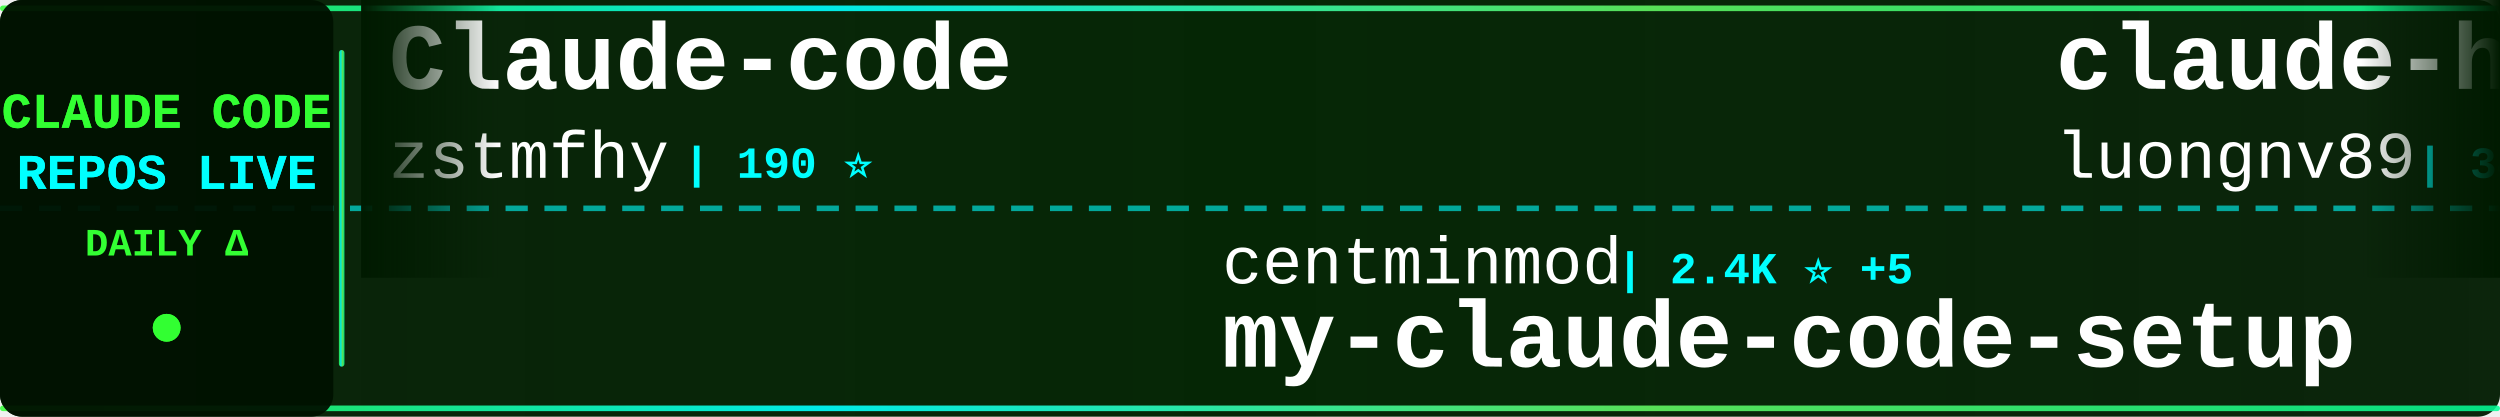
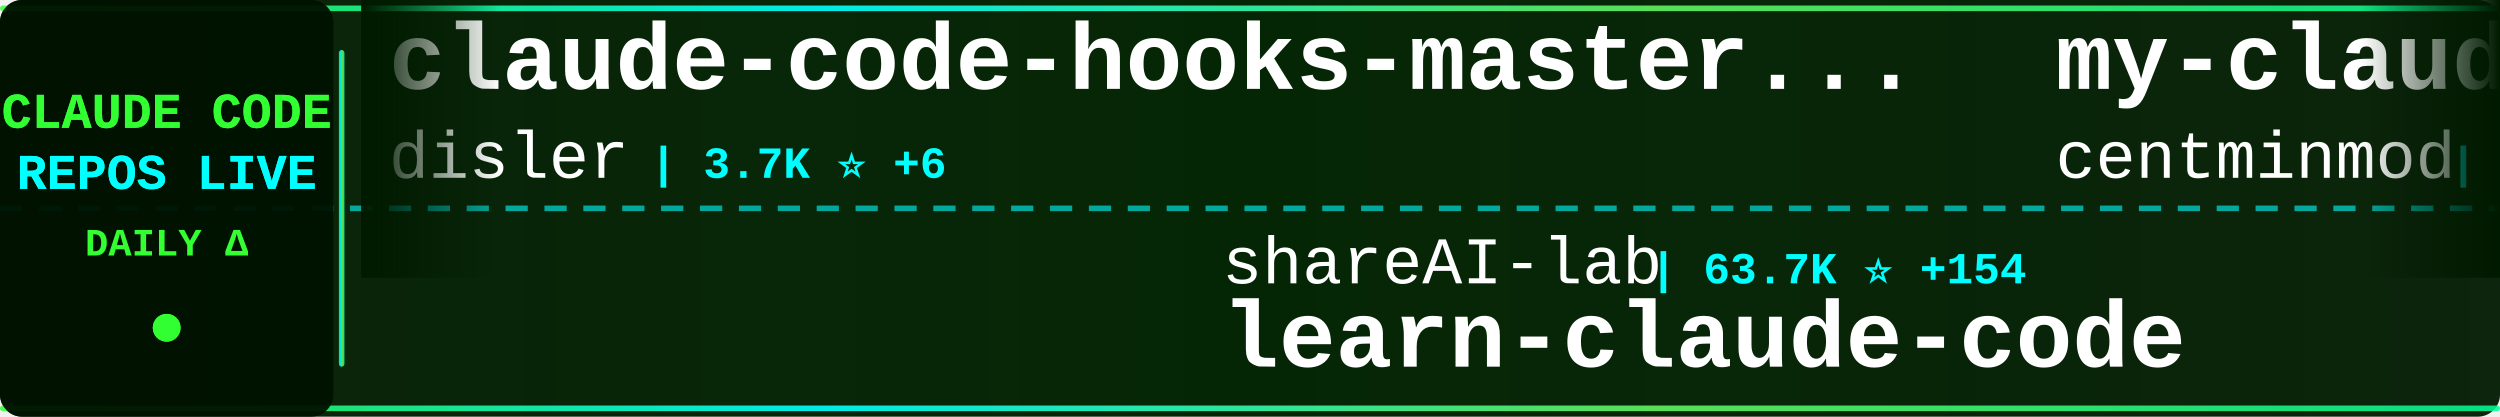
<svg xmlns="http://www.w3.org/2000/svg" width="900" height="150">
  <defs>
    <linearGradient id="tickerBg" x1="0%" y1="0%" x2="100%" y2="0%">
      <stop offset="0%" style="stop-color:#001a00;stop-opacity:0.95" />
      <stop offset="50%" style="stop-color:#002200;stop-opacity:0.98" />
      <stop offset="100%" style="stop-color:#001a00;stop-opacity:0.95" />
    </linearGradient>
    <linearGradient id="borderGrad" x1="0%" y1="0%" x2="100%" y2="0%">
      <stop offset="0%" style="stop-color:#33ff33;stop-opacity:0.85">
        <animate attributeName="stop-opacity" values="0.85;1;0.85" dur="2s" repeatCount="indefinite" />
      </stop>
      <stop offset="33%" style="stop-color:#00ffff;stop-opacity:0.9">
        <animate attributeName="stop-opacity" values="0.9;1;0.9" dur="2.2s" repeatCount="indefinite" />
      </stop>
      <stop offset="66%" style="stop-color:#66ff66;stop-opacity:0.85">
        <animate attributeName="stop-opacity" values="0.85;1;0.85" dur="1.8s" repeatCount="indefinite" />
      </stop>
      <stop offset="100%" style="stop-color:#00ff99;stop-opacity:0.85">
        <animate attributeName="stop-opacity" values="0.85;1;0.85" dur="2s" repeatCount="indefinite" />
      </stop>
    </linearGradient>
    <filter id="textGlow">
      <feGaussianBlur stdDeviation="0.1" result="coloredBlur" />
      <feMerge>
        <feMergeNode in="coloredBlur" />
        <feMergeNode in="SourceGraphic" />
      </feMerge>
    </filter>
    <filter id="metricGlow">
      <feGaussianBlur stdDeviation="0.2" result="coloredBlur" />
      <feMerge>
        <feMergeNode in="coloredBlur" />
        <feMergeNode in="SourceGraphic" />
      </feMerge>
    </filter>
    <linearGradient id="leftFade" x1="0%" y1="0%" x2="100%" y2="0%">
      <stop offset="0%" style="stop-color:#001a00;stop-opacity:1" />
      <stop offset="100%" style="stop-color:#001a00;stop-opacity:0" />
    </linearGradient>
    <linearGradient id="rightFade" x1="0%" y1="0%" x2="100%" y2="0%">
      <stop offset="0%" style="stop-color:#001a00;stop-opacity:0" />
      <stop offset="100%" style="stop-color:#001a00;stop-opacity:1" />
    </linearGradient>
  </defs>
  <rect width="900" height="150" fill="url(#tickerBg)" rx="8" />
  <rect x="0" y="2" width="900" height="2" fill="url(#borderGrad)" rx="1" />
  <rect x="0" y="146" width="900" height="2" fill="url(#borderGrad)" rx="1" />
  <line x1="0" y1="75" x2="900" y2="75" stroke="#00ffff" stroke-width="2" stroke-dasharray="8 6" opacity="0.6" />
  <rect x="0" y="0" width="120" height="150" fill="#001100" opacity="0.95" rx="8" />
  <text x="60" y="46" font-family="'Courier New', monospace" font-size="18" font-weight="bold" fill="#33ff33" text-anchor="middle" filter="url(#textGlow)">
    CLAUDE CODE
  </text>
  <text x="60" y="68" font-family="'Courier New', monospace" font-size="18" font-weight="bold" fill="#00ffff" text-anchor="middle" filter="url(#textGlow)">
    REPOS LIVE
  </text>
  <text x="60" y="92" font-family="'Courier New', monospace" font-size="14" font-weight="bold" fill="#33ff33" text-anchor="middle">
    DAILY Δ
  </text>
  <circle cx="60" cy="118" r="5" fill="#33ff33" filter="url(#metricGlow)">
    <animate attributeName="r" values="4;6;4" dur="1.5s" repeatCount="indefinite" />
    <animate attributeName="opacity" values="0.6;1;0.6" dur="1.5s" repeatCount="indefinite" />
  </circle>
  <rect x="122" y="18" width="2" height="114" fill="url(#borderGrad)" rx="1" />
  <clipPath id="tickerClip">
    <rect x="130" y="0" width="770" height="150" />
  </clipPath>
  <g clip-path="url(#tickerClip)">
    <g id="tickerItems">
      <animateTransform attributeName="transform" attributeType="XML" type="translate" from="0 0" to="-3000 0" dur="54s" repeatCount="indefinite" />
      <g transform="translate(0, 0)">
-         <text x="140" y="32" font-family="'Courier New', monospace" font-size="34" font-weight="bold" fill="#ffffff">Claude-code</text>
-         <text x="140" y="64" font-family="'Courier New', monospace" font-size="24" font-weight="normal" fill="#ffffff" opacity="1.0">zstmfhy</text>
-         <text x="246" y="64" font-family="'Courier New', monospace" font-size="16" font-weight="bold" fill="#00ffff"> | 190 ⭐</text>
+         <text x="140" y="32" font-family="'Courier New', monospace" font-size="34" font-weight="bold" fill="#ffffff">claude-code-hooks-master...</text>
+         <text x="140" y="64" font-family="'Courier New', monospace" font-size="24" font-weight="normal" fill="#ffffff" opacity="1.0">disler</text>
+         <text x="234" y="64" font-family="'Courier New', monospace" font-size="16" font-weight="bold" fill="#00ffff"> | 3.7K ⭐ +6</text>
      </g>
      <g transform="translate(300, 0)">
-         <text x="140" y="102" font-family="'Courier New', monospace" font-size="24" font-weight="normal" fill="#ffffff" opacity="1.0">centminmod</text>
-         <text x="282" y="102" font-family="'Courier New', monospace" font-size="16" font-weight="bold" fill="#00ffff"> | 2.4K ⭐ +5</text>
-         <text x="140" y="132" font-family="'Courier New', monospace" font-size="34" font-weight="bold" fill="#ffffff">my-claude-code-setup</text>
+         <text x="140" y="102" font-family="'Courier New', monospace" font-size="24" font-weight="normal" fill="#ffffff" opacity="1.0">shareAI-lab</text>
+         <text x="294" y="102" font-family="'Courier New', monospace" font-size="16" font-weight="bold" fill="#00ffff"> | 63.7K ⭐ +154</text>
+         <text x="140" y="132" font-family="'Courier New', monospace" font-size="34" font-weight="bold" fill="#ffffff">learn-claude-code</text>
      </g>
      <g transform="translate(600, 0)">
-         <text x="140" y="32" font-family="'Courier New', monospace" font-size="34" font-weight="bold" fill="#ffffff">claude-howto</text>
-         <text x="140" y="64" font-family="'Courier New', monospace" font-size="24" font-weight="normal" fill="#ffffff" opacity="1.0">luongnv89</text>
-         <text x="270" y="64" font-family="'Courier New', monospace" font-size="16" font-weight="bold" fill="#00ffff"> | 34.6K ⭐ +89</text>
+         <text x="140" y="32" font-family="'Courier New', monospace" font-size="34" font-weight="bold" fill="#ffffff">my-claude-code-setup</text>
+         <text x="140" y="64" font-family="'Courier New', monospace" font-size="24" font-weight="normal" fill="#ffffff" opacity="1.0">centminmod</text>
+         <text x="282" y="64" font-family="'Courier New', monospace" font-size="16" font-weight="bold" fill="#00ffff"> | 2.4K ⭐ +5</text>
      </g>
      <g transform="translate(900, 0)">
-         <text x="140" y="102" font-family="'Courier New', monospace" font-size="24" font-weight="normal" fill="#ffffff" opacity="1.0">alex000kim</text>
-         <text x="282" y="102" font-family="'Courier New', monospace" font-size="16" font-weight="bold" fill="#00ffff"> | 227 ⭐</text>
-         <text x="140" y="132" font-family="'Courier New', monospace" font-size="34" font-weight="bold" fill="#ffffff">claude-code</text>
+         <text x="140" y="102" font-family="'Courier New', monospace" font-size="24" font-weight="normal" fill="#ffffff" opacity="1.0">Hyper66666</text>
+         <text x="282" y="102" font-family="'Courier New', monospace" font-size="16" font-weight="bold" fill="#00ffff"> | 215 ⭐</text>
+         <text x="140" y="132" font-family="'Courier New', monospace" font-size="34" font-weight="bold" fill="#ffffff">claude-code-sourcemap</text>
      </g>
      <g transform="translate(1200, 0)">
-         <text x="140" y="32" font-family="'Courier New', monospace" font-size="34" font-weight="bold" fill="#ffffff">claude-code</text>
-         <text x="140" y="64" font-family="'Courier New', monospace" font-size="24" font-weight="normal" fill="#ffffff" opacity="1.0">mehmoodosman</text>
-         <text x="306" y="64" font-family="'Courier New', monospace" font-size="16" font-weight="bold" fill="#00ffff"> | 169 ⭐</text>
+         <text x="140" y="32" font-family="'Courier New', monospace" font-size="34" font-weight="bold" fill="#ffffff">edmunds-claude-code</text>
+         <text x="140" y="64" font-family="'Courier New', monospace" font-size="24" font-weight="normal" fill="#ffffff" opacity="1.0">edmund-io</text>
+         <text x="270" y="64" font-family="'Courier New', monospace" font-size="16" font-weight="bold" fill="#00ffff"> | 1.4K ⭐ +1</text>
      </g>
      <g transform="translate(1500, 0)">
-         <text x="140" y="102" font-family="'Courier New', monospace" font-size="24" font-weight="normal" fill="#ffffff" opacity="1.0">VoltAgent</text>
-         <text x="270" y="102" font-family="'Courier New', monospace" font-size="16" font-weight="bold" fill="#00ffff"> | 20.9K ⭐ +64</text>
-         <text x="140" y="132" font-family="'Courier New', monospace" font-size="34" font-weight="bold" fill="#ffffff">awesome-claude-code-suba...</text>
+         <text x="140" y="102" font-family="'Courier New', monospace" font-size="24" font-weight="normal" fill="#ffffff" opacity="1.0">shanraisshan</text>
+         <text x="306" y="102" font-family="'Courier New', monospace" font-size="16" font-weight="bold" fill="#00ffff"> | 55.5K ⭐ +103</text>
+         <text x="140" y="132" font-family="'Courier New', monospace" font-size="34" font-weight="bold" fill="#ffffff">claude-code-best-practic...</text>
      </g>
      <g transform="translate(1800, 0)">
-         <text x="140" y="32" font-family="'Courier New', monospace" font-size="34" font-weight="bold" fill="#ffffff">claude-code-settings</text>
-         <text x="140" y="64" font-family="'Courier New', monospace" font-size="24" font-weight="normal" fill="#ffffff" opacity="1.0">feiskyer</text>
-         <text x="258" y="64" font-family="'Courier New', monospace" font-size="16" font-weight="bold" fill="#00ffff"> | 1.5K ⭐ +1</text>
+         <text x="140" y="32" font-family="'Courier New', monospace" font-size="34" font-weight="bold" fill="#ffffff">pi-vs-claude-code</text>
+         <text x="140" y="64" font-family="'Courier New', monospace" font-size="24" font-weight="normal" fill="#ffffff" opacity="1.0">disler</text>
+         <text x="234" y="64" font-family="'Courier New', monospace" font-size="16" font-weight="bold" fill="#00ffff"> | 1.3K ⭐ +12</text>
      </g>
      <g transform="translate(2100, 0)">
-         <text x="140" y="102" font-family="'Courier New', monospace" font-size="24" font-weight="normal" fill="#ffffff" opacity="1.0">Onewon</text>
-         <text x="234" y="102" font-family="'Courier New', monospace" font-size="16" font-weight="bold" fill="#00ffff"> | 181 ⭐</text>
-         <text x="140" y="132" font-family="'Courier New', monospace" font-size="34" font-weight="bold" fill="#ffffff">claude-code</text>
+         <text x="140" y="102" font-family="'Courier New', monospace" font-size="24" font-weight="normal" fill="#ffffff" opacity="1.0">LING71671</text>
+         <text x="270" y="102" font-family="'Courier New', monospace" font-size="16" font-weight="bold" fill="#00ffff"> | 869 ⭐ +1</text>
+         <text x="140" y="132" font-family="'Courier New', monospace" font-size="34" font-weight="bold" fill="#ffffff">Open-ClaudeCode</text>
      </g>
      <g transform="translate(2400, 0)">
-         <text x="140" y="32" font-family="'Courier New', monospace" font-size="34" font-weight="bold" fill="#ffffff">claude-code-local</text>
-         <text x="140" y="64" font-family="'Courier New', monospace" font-size="24" font-weight="normal" fill="#ffffff" opacity="1.0">nicedreamzapp</text>
-         <text x="318" y="64" font-family="'Courier New', monospace" font-size="16" font-weight="bold" fill="#00ffff"> | 2.7K ⭐ +3</text>
+         <text x="140" y="32" font-family="'Courier New', monospace" font-size="34" font-weight="bold" fill="#ffffff">Claude-Code-Game-Studios</text>
+         <text x="140" y="64" font-family="'Courier New', monospace" font-size="24" font-weight="normal" fill="#ffffff" opacity="1.0">Donchitos</text>
+         <text x="270" y="64" font-family="'Courier New', monospace" font-size="16" font-weight="bold" fill="#00ffff"> | 20.4K ⭐ +60</text>
      </g>
      <g transform="translate(2700, 0)">
-         <text x="140" y="102" font-family="'Courier New', monospace" font-size="24" font-weight="normal" fill="#ffffff" opacity="1.0">alejandrobalderas</text>
-         <text x="366" y="102" font-family="'Courier New', monospace" font-size="16" font-weight="bold" fill="#00ffff"> | 2.2K ⭐ +2</text>
-         <text x="140" y="132" font-family="'Courier New', monospace" font-size="34" font-weight="bold" fill="#ffffff">claude-code-from-source</text>
+         <text x="140" y="102" font-family="'Courier New', monospace" font-size="24" font-weight="normal" fill="#ffffff" opacity="1.0">nanocoai</text>
+         <text x="258" y="102" font-family="'Courier New', monospace" font-size="16" font-weight="bold" fill="#00ffff"> | 29.5K ⭐ +17</text>
+         <text x="140" y="132" font-family="'Courier New', monospace" font-size="34" font-weight="bold" fill="#ffffff">nanoclaw</text>
      </g>
      <g transform="translate(3000, 0)">
-         <text x="140" y="32" font-family="'Courier New', monospace" font-size="34" font-weight="bold" fill="#ffffff">Claude-code</text>
-         <text x="140" y="64" font-family="'Courier New', monospace" font-size="24" font-weight="normal" fill="#ffffff" opacity="1.0">zstmfhy</text>
-         <text x="246" y="64" font-family="'Courier New', monospace" font-size="16" font-weight="bold" fill="#00ffff"> | 190 ⭐</text>
+         <text x="140" y="32" font-family="'Courier New', monospace" font-size="34" font-weight="bold" fill="#ffffff">claude-code-hooks-master...</text>
+         <text x="140" y="64" font-family="'Courier New', monospace" font-size="24" font-weight="normal" fill="#ffffff" opacity="1.0">disler</text>
+         <text x="234" y="64" font-family="'Courier New', monospace" font-size="16" font-weight="bold" fill="#00ffff"> | 3.7K ⭐ +6</text>
      </g>
      <g transform="translate(3300, 0)">
-         <text x="140" y="102" font-family="'Courier New', monospace" font-size="24" font-weight="normal" fill="#ffffff" opacity="1.0">centminmod</text>
-         <text x="282" y="102" font-family="'Courier New', monospace" font-size="16" font-weight="bold" fill="#00ffff"> | 2.4K ⭐ +5</text>
-         <text x="140" y="132" font-family="'Courier New', monospace" font-size="34" font-weight="bold" fill="#ffffff">my-claude-code-setup</text>
+         <text x="140" y="102" font-family="'Courier New', monospace" font-size="24" font-weight="normal" fill="#ffffff" opacity="1.0">shareAI-lab</text>
+         <text x="294" y="102" font-family="'Courier New', monospace" font-size="16" font-weight="bold" fill="#00ffff"> | 63.7K ⭐ +154</text>
+         <text x="140" y="132" font-family="'Courier New', monospace" font-size="34" font-weight="bold" fill="#ffffff">learn-claude-code</text>
      </g>
      <g transform="translate(3600, 0)">
-         <text x="140" y="32" font-family="'Courier New', monospace" font-size="34" font-weight="bold" fill="#ffffff">claude-howto</text>
-         <text x="140" y="64" font-family="'Courier New', monospace" font-size="24" font-weight="normal" fill="#ffffff" opacity="1.0">luongnv89</text>
-         <text x="270" y="64" font-family="'Courier New', monospace" font-size="16" font-weight="bold" fill="#00ffff"> | 34.6K ⭐ +89</text>
+         <text x="140" y="32" font-family="'Courier New', monospace" font-size="34" font-weight="bold" fill="#ffffff">my-claude-code-setup</text>
+         <text x="140" y="64" font-family="'Courier New', monospace" font-size="24" font-weight="normal" fill="#ffffff" opacity="1.0">centminmod</text>
+         <text x="282" y="64" font-family="'Courier New', monospace" font-size="16" font-weight="bold" fill="#00ffff"> | 2.4K ⭐ +5</text>
      </g>
      <g transform="translate(3900, 0)">
-         <text x="140" y="102" font-family="'Courier New', monospace" font-size="24" font-weight="normal" fill="#ffffff" opacity="1.0">alex000kim</text>
-         <text x="282" y="102" font-family="'Courier New', monospace" font-size="16" font-weight="bold" fill="#00ffff"> | 227 ⭐</text>
-         <text x="140" y="132" font-family="'Courier New', monospace" font-size="34" font-weight="bold" fill="#ffffff">claude-code</text>
+         <text x="140" y="102" font-family="'Courier New', monospace" font-size="24" font-weight="normal" fill="#ffffff" opacity="1.0">Hyper66666</text>
+         <text x="282" y="102" font-family="'Courier New', monospace" font-size="16" font-weight="bold" fill="#00ffff"> | 215 ⭐</text>
+         <text x="140" y="132" font-family="'Courier New', monospace" font-size="34" font-weight="bold" fill="#ffffff">claude-code-sourcemap</text>
      </g>
    </g>
  </g>
  <rect x="130" y="0" width="50" height="100" fill="url(#leftFade)" />
  <rect x="850" y="0" width="50" height="100" fill="url(#rightFade)" />
</svg>
